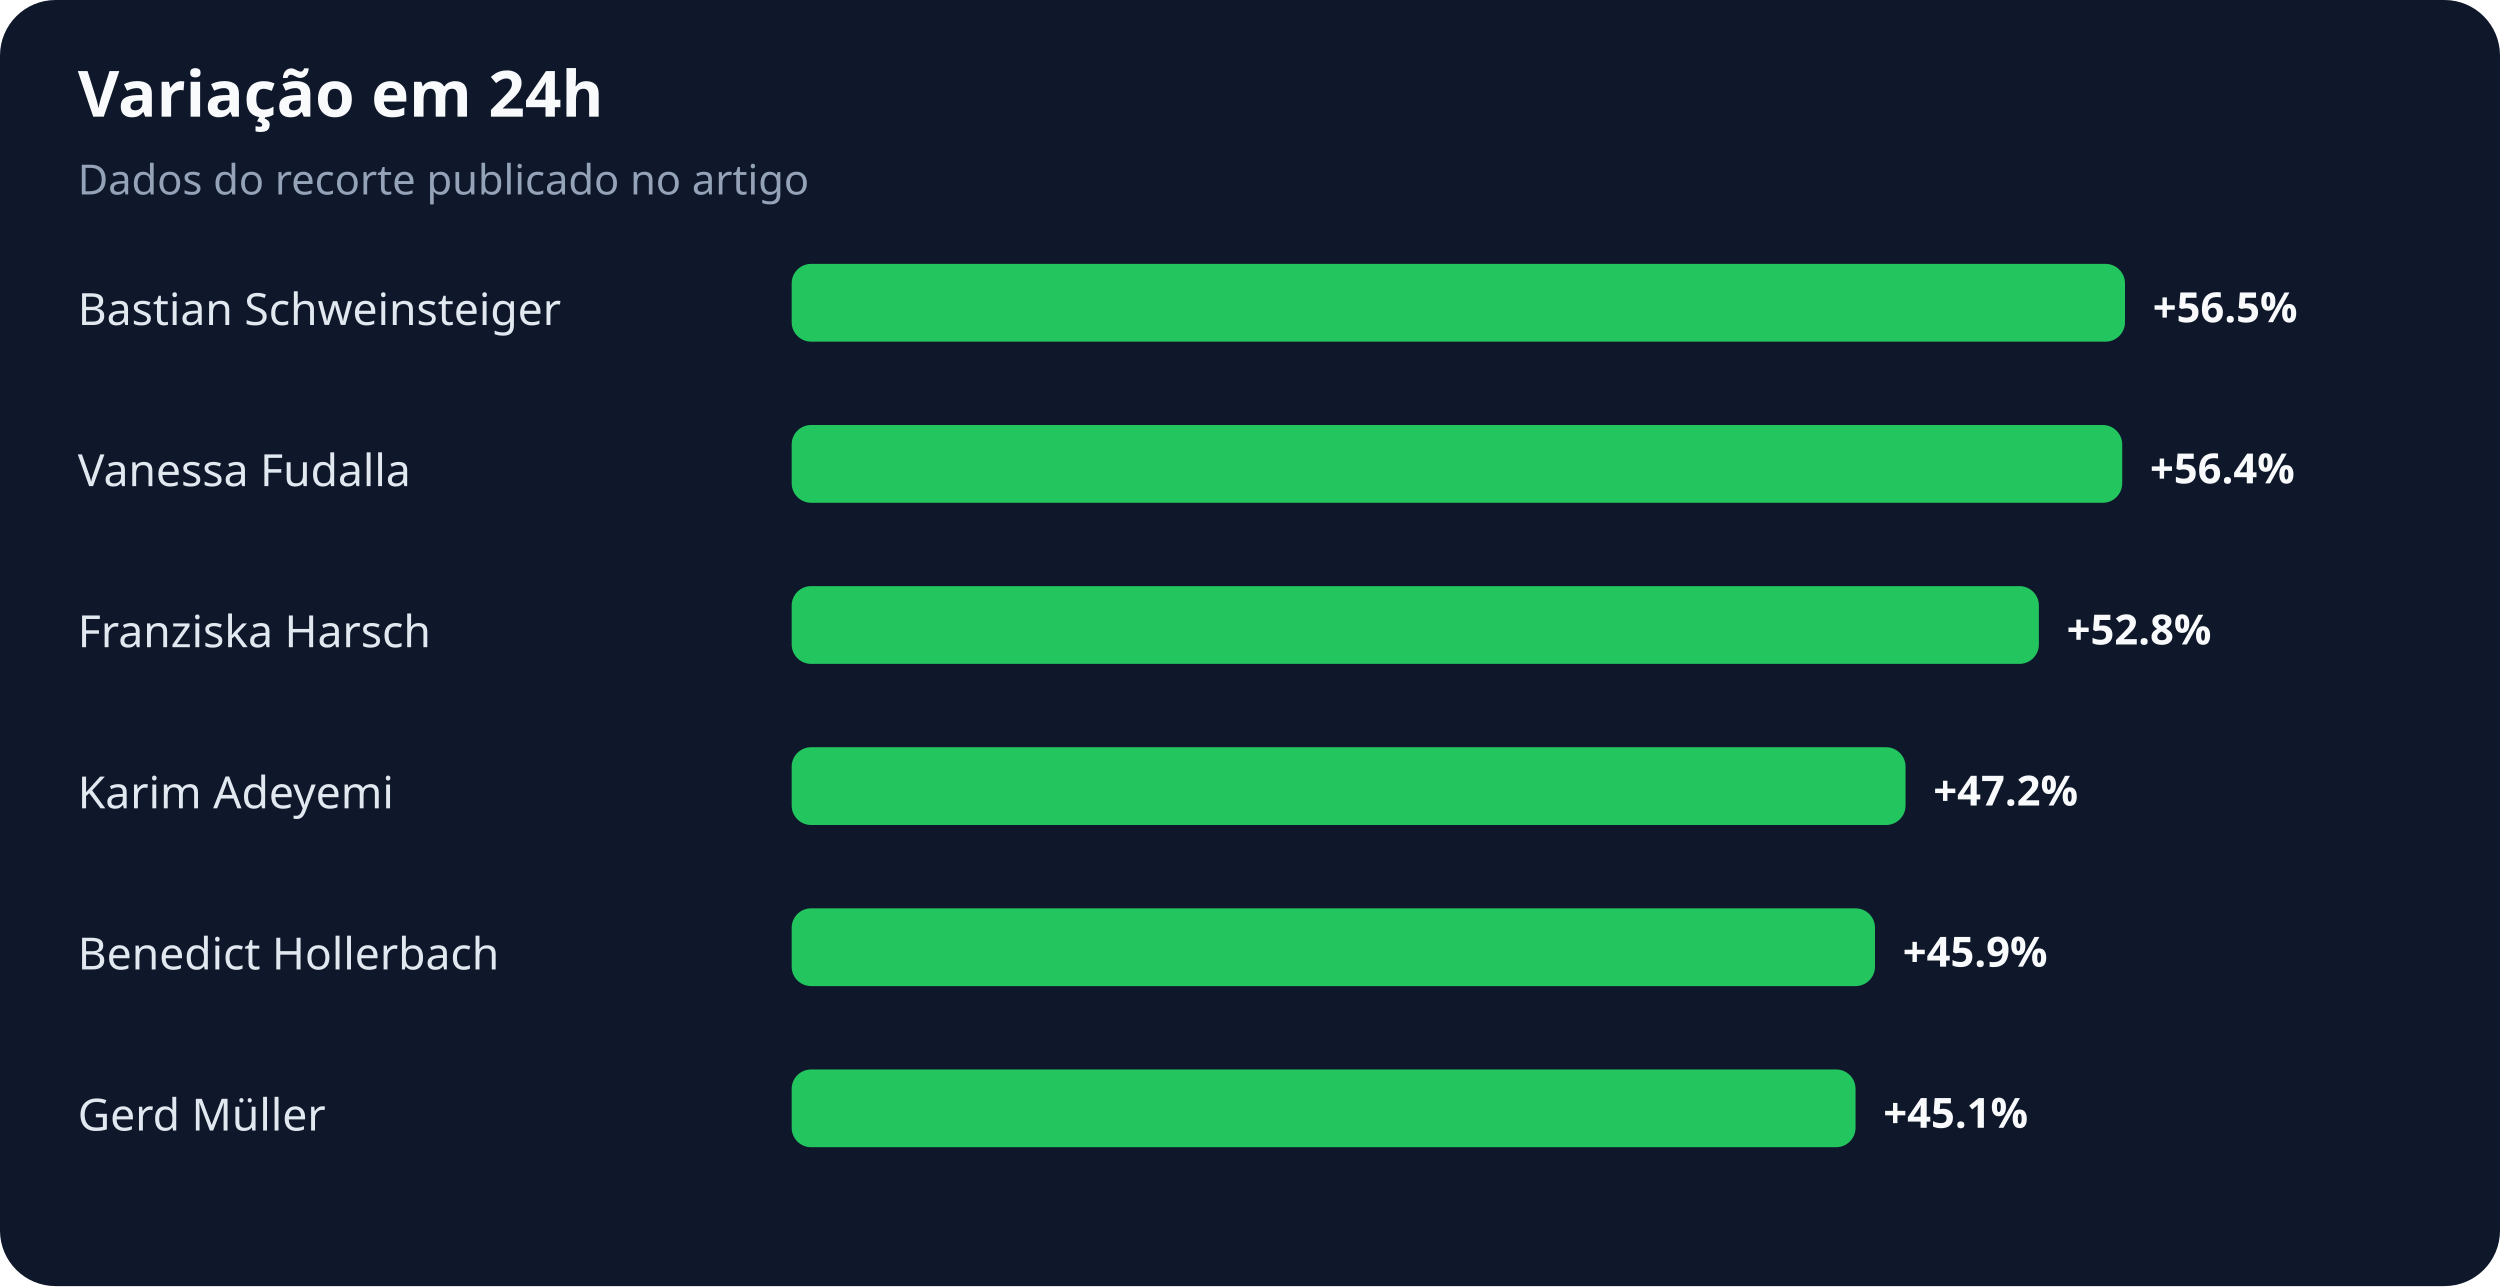
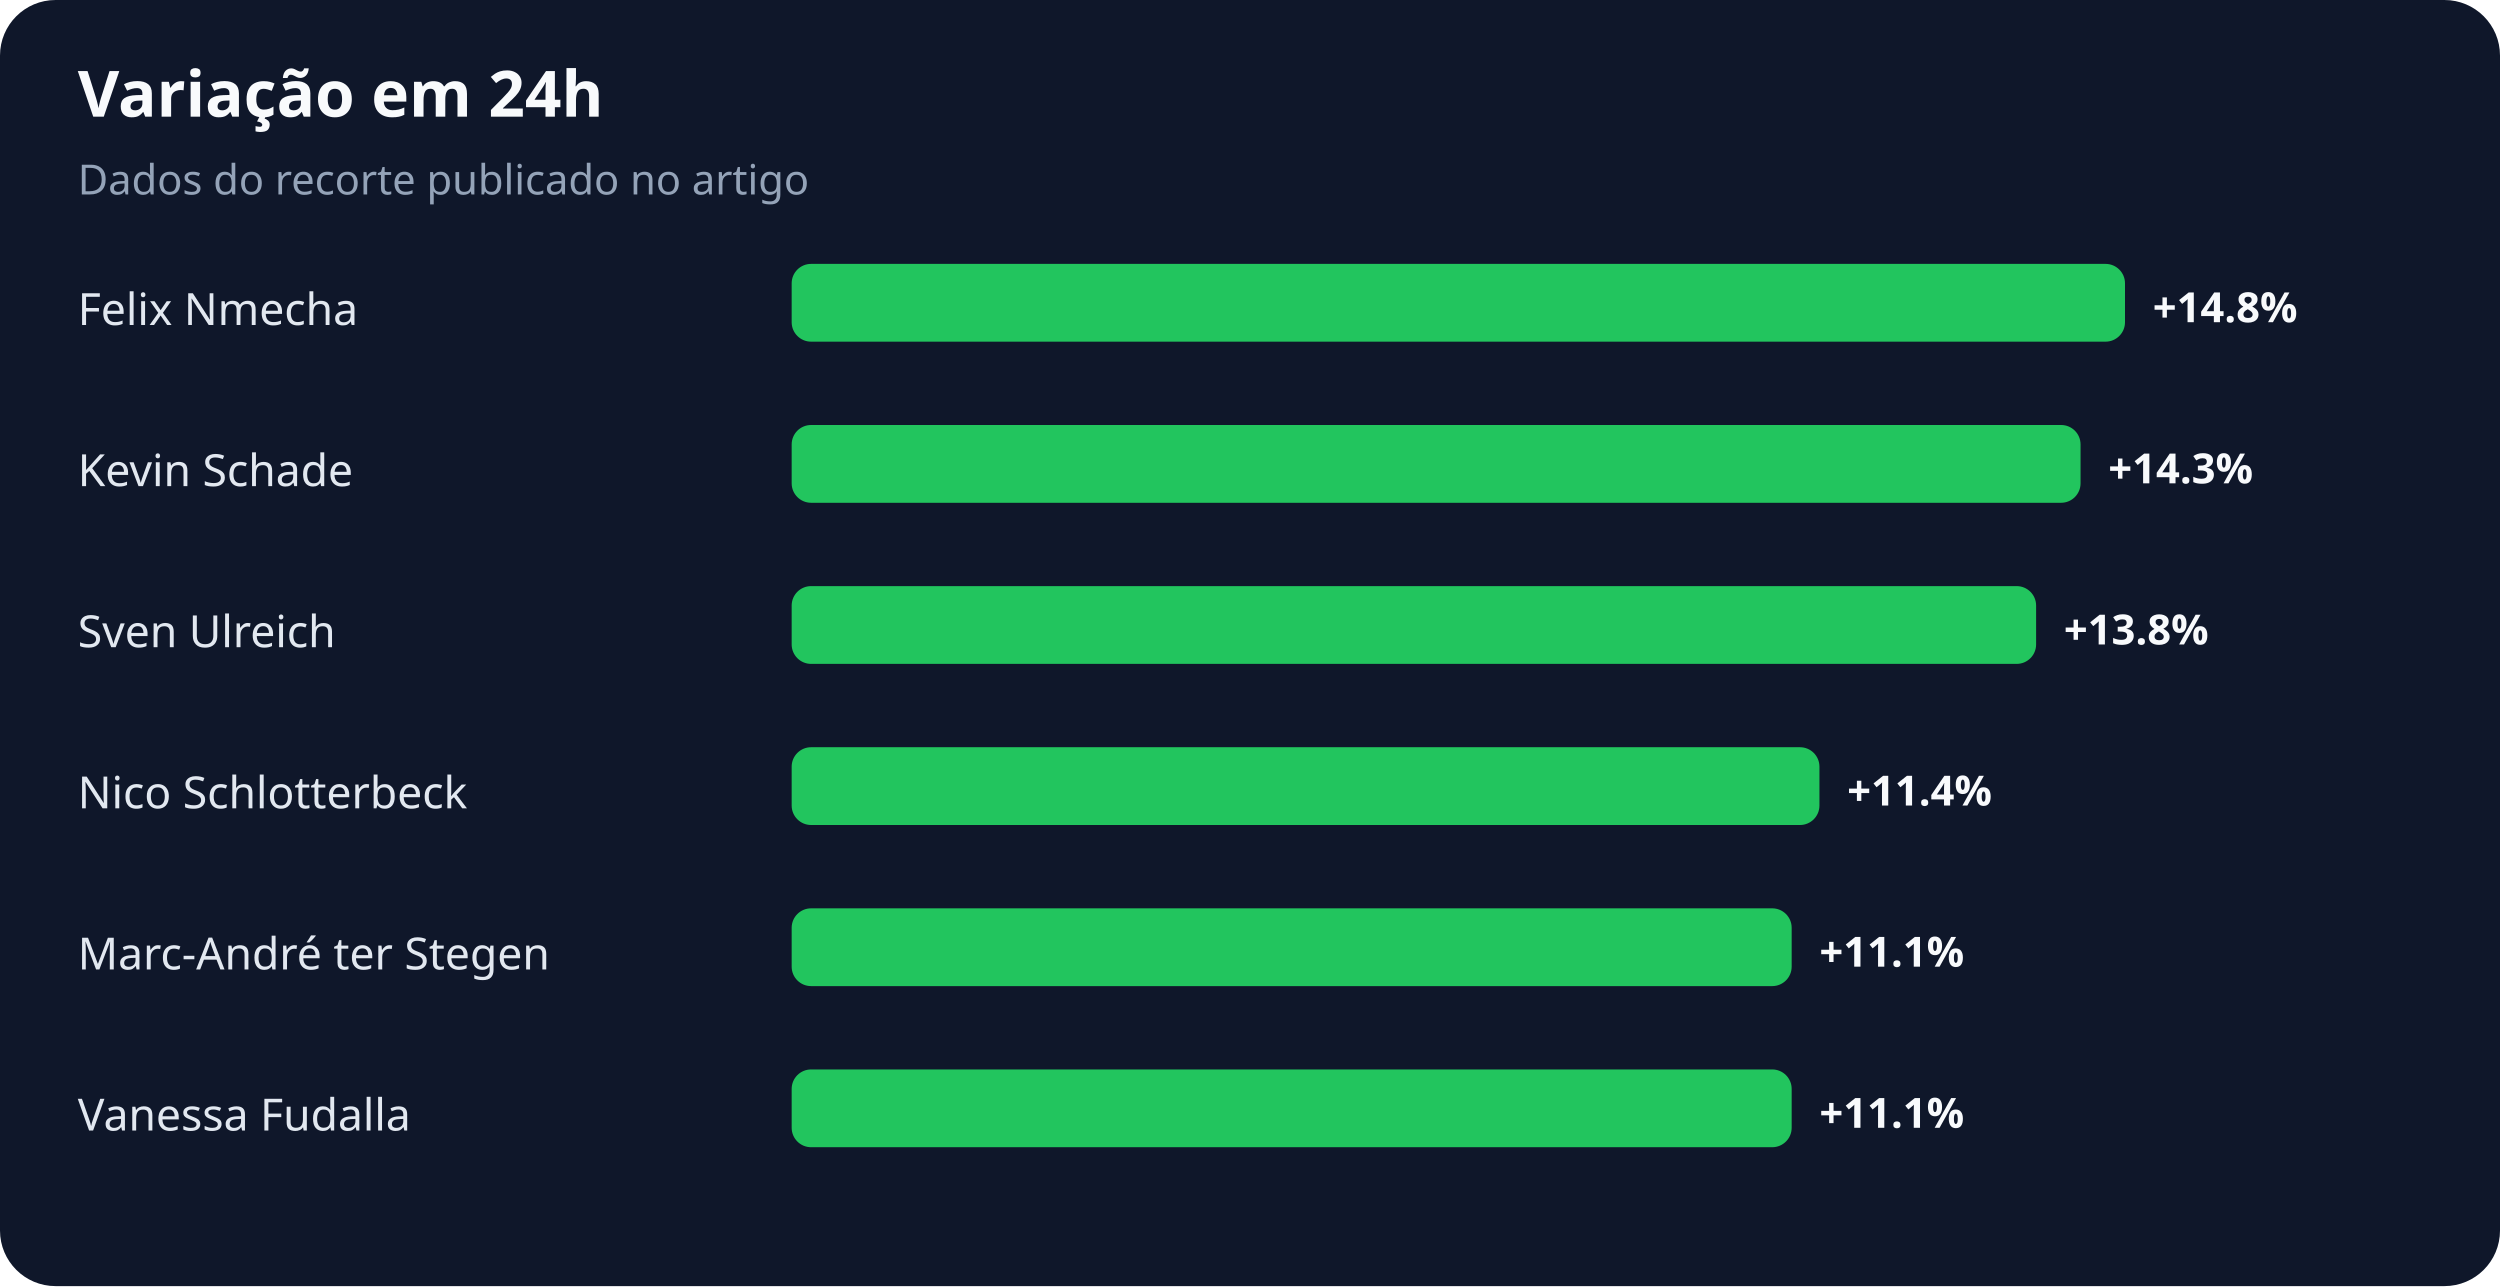
<svg xmlns="http://www.w3.org/2000/svg" width="900" height="463" viewBox="0 0 900 463" role="img" aria-labelledby="title desc">
  <rect width="100%" height="100%" rx="20" fill="#0f172a" />
  <text x="28" y="42" fill="#f8fafc" font-family="system-ui,sans-serif" font-size="23" font-weight="700">Variação em 24h</text>
  <text x="28" y="70" fill="#94a3b8" font-family="system-ui,sans-serif" font-size="15">Dados do recorte publicado no artigo</text>
-   <text x="28" y="117" fill="#e2e8f0" font-family="system-ui,sans-serif" font-size="16">Bastian Schweinsteiger</text>
+   <text x="28" y="117" fill="#e2e8f0" font-family="system-ui,sans-serif" font-size="16">Felix Nmecha</text>
  <rect x="285" y="95" width="480" height="28" rx="7" fill="#22c55e" />
-   <text x="775" y="116" fill="#f8fafc" font-family="system-ui,sans-serif" font-size="15" font-weight="700">+56.5%</text>
-   <text x="28" y="175" fill="#e2e8f0" font-family="system-ui,sans-serif" font-size="16">Vanessa Fudalla</text>
-   <rect x="285" y="153" width="479" height="28" rx="7" fill="#22c55e" />
-   <text x="774" y="174" fill="#f8fafc" font-family="system-ui,sans-serif" font-size="15" font-weight="700">+56.4%</text>
-   <text x="28" y="233" fill="#e2e8f0" font-family="system-ui,sans-serif" font-size="16">Franziska Harsch</text>
-   <rect x="285" y="211" width="449" height="28" rx="7" fill="#22c55e" />
-   <text x="744" y="232" fill="#f8fafc" font-family="system-ui,sans-serif" font-size="15" font-weight="700">+52.8%</text>
-   <text x="28" y="291" fill="#e2e8f0" font-family="system-ui,sans-serif" font-size="16">Karim Adeyemi</text>
-   <rect x="285" y="269" width="401" height="28" rx="7" fill="#22c55e" />
-   <text x="696" y="290" fill="#f8fafc" font-family="system-ui,sans-serif" font-size="15" font-weight="700">+47.2%</text>
-   <text x="28" y="349" fill="#e2e8f0" font-family="system-ui,sans-serif" font-size="16">Benedict Hollerbach</text>
-   <rect x="285" y="327" width="390" height="28" rx="7" fill="#22c55e" />
-   <text x="685" y="348" fill="#f8fafc" font-family="system-ui,sans-serif" font-size="15" font-weight="700">+45.9%</text>
-   <text x="28" y="407" fill="#e2e8f0" font-family="system-ui,sans-serif" font-size="16">Gerd Müller</text>
-   <rect x="285" y="385" width="383" height="28" rx="7" fill="#22c55e" />
-   <text x="678" y="406" fill="#f8fafc" font-family="system-ui,sans-serif" font-size="15" font-weight="700">+45.1%</text>
+   <text x="775" y="116" fill="#f8fafc" font-family="system-ui,sans-serif" font-size="15" font-weight="700">+14.8%</text>
+   <text x="28" y="175" fill="#e2e8f0" font-family="system-ui,sans-serif" font-size="16">Kevin Schade</text>
+   <rect x="285" y="153" width="464" height="28" rx="7" fill="#22c55e" />
+   <text x="759" y="174" fill="#f8fafc" font-family="system-ui,sans-serif" font-size="15" font-weight="700">+14.3%</text>
+   <text x="28" y="233" fill="#e2e8f0" font-family="system-ui,sans-serif" font-size="16">Sven Ulreich</text>
+   <rect x="285" y="211" width="448" height="28" rx="7" fill="#22c55e" />
+   <text x="743" y="232" fill="#f8fafc" font-family="system-ui,sans-serif" font-size="15" font-weight="700">+13.8%</text>
+   <text x="28" y="291" fill="#e2e8f0" font-family="system-ui,sans-serif" font-size="16">Nico Schlotterbeck</text>
+   <rect x="285" y="269" width="370" height="28" rx="7" fill="#22c55e" />
+   <text x="665" y="290" fill="#f8fafc" font-family="system-ui,sans-serif" font-size="15" font-weight="700">+11.4%</text>
+   <text x="28" y="349" fill="#e2e8f0" font-family="system-ui,sans-serif" font-size="16">Marc-André ter Stegen</text>
+   <rect x="285" y="327" width="360" height="28" rx="7" fill="#22c55e" />
+   <text x="655" y="348" fill="#f8fafc" font-family="system-ui,sans-serif" font-size="15" font-weight="700">+11.1%</text>
+   <text x="28" y="407" fill="#e2e8f0" font-family="system-ui,sans-serif" font-size="16">Vanessa Fudalla</text>
+   <rect x="285" y="385" width="360" height="28" rx="7" fill="#22c55e" />
+   <text x="655" y="406" fill="#f8fafc" font-family="system-ui,sans-serif" font-size="15" font-weight="700">+11.1%</text>
</svg>
